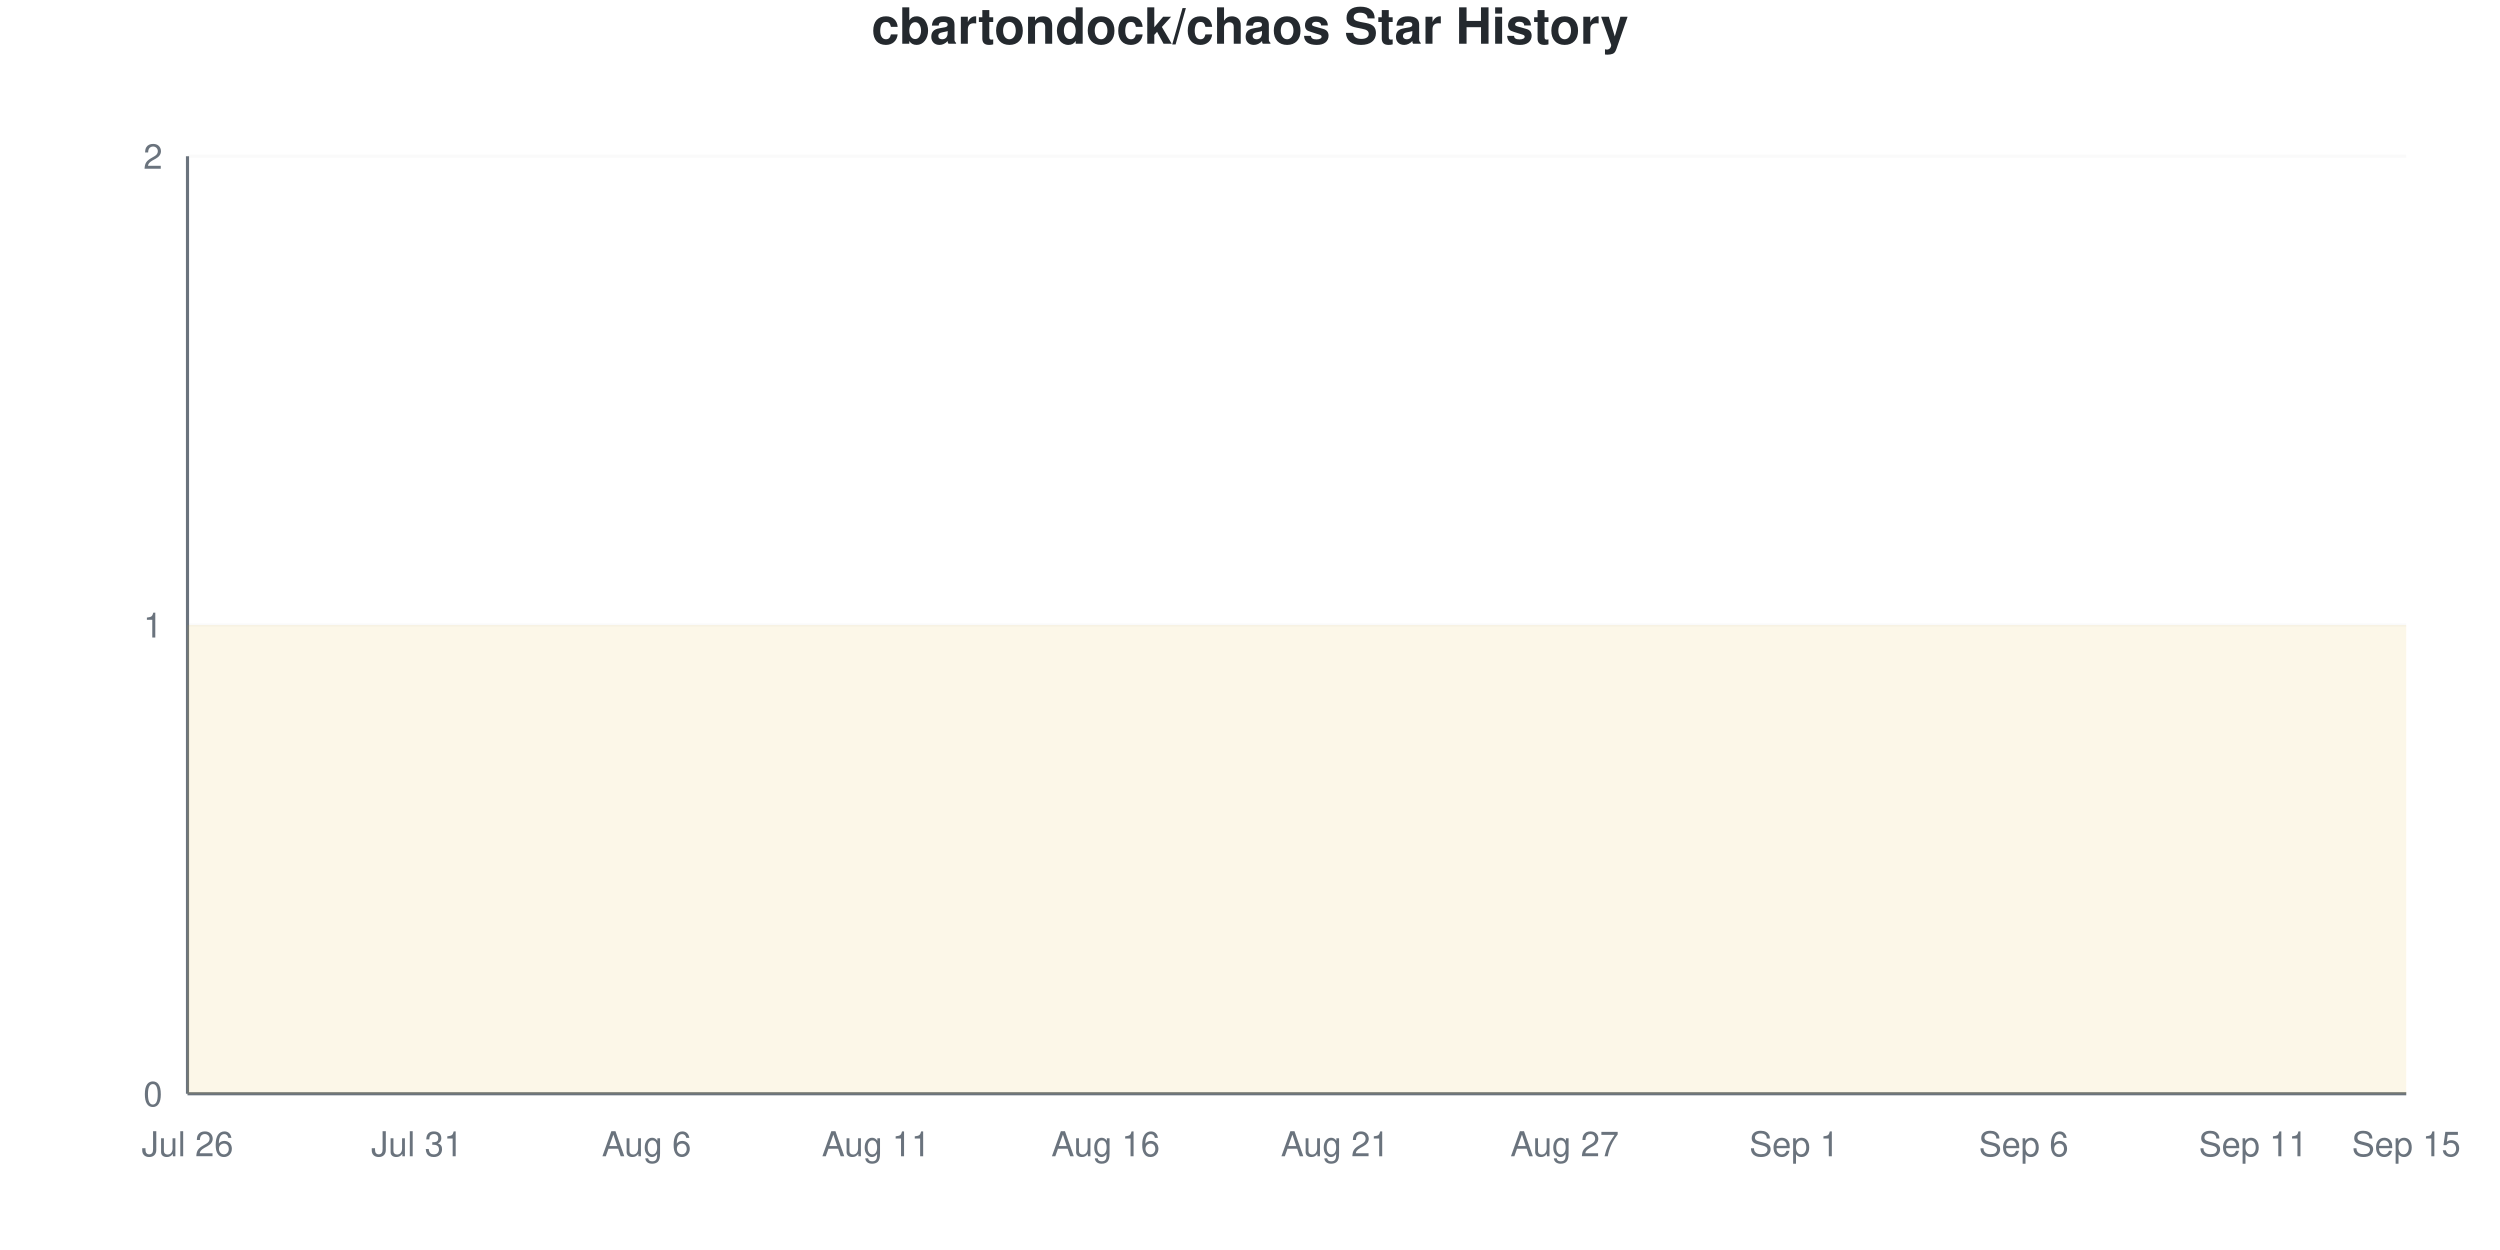
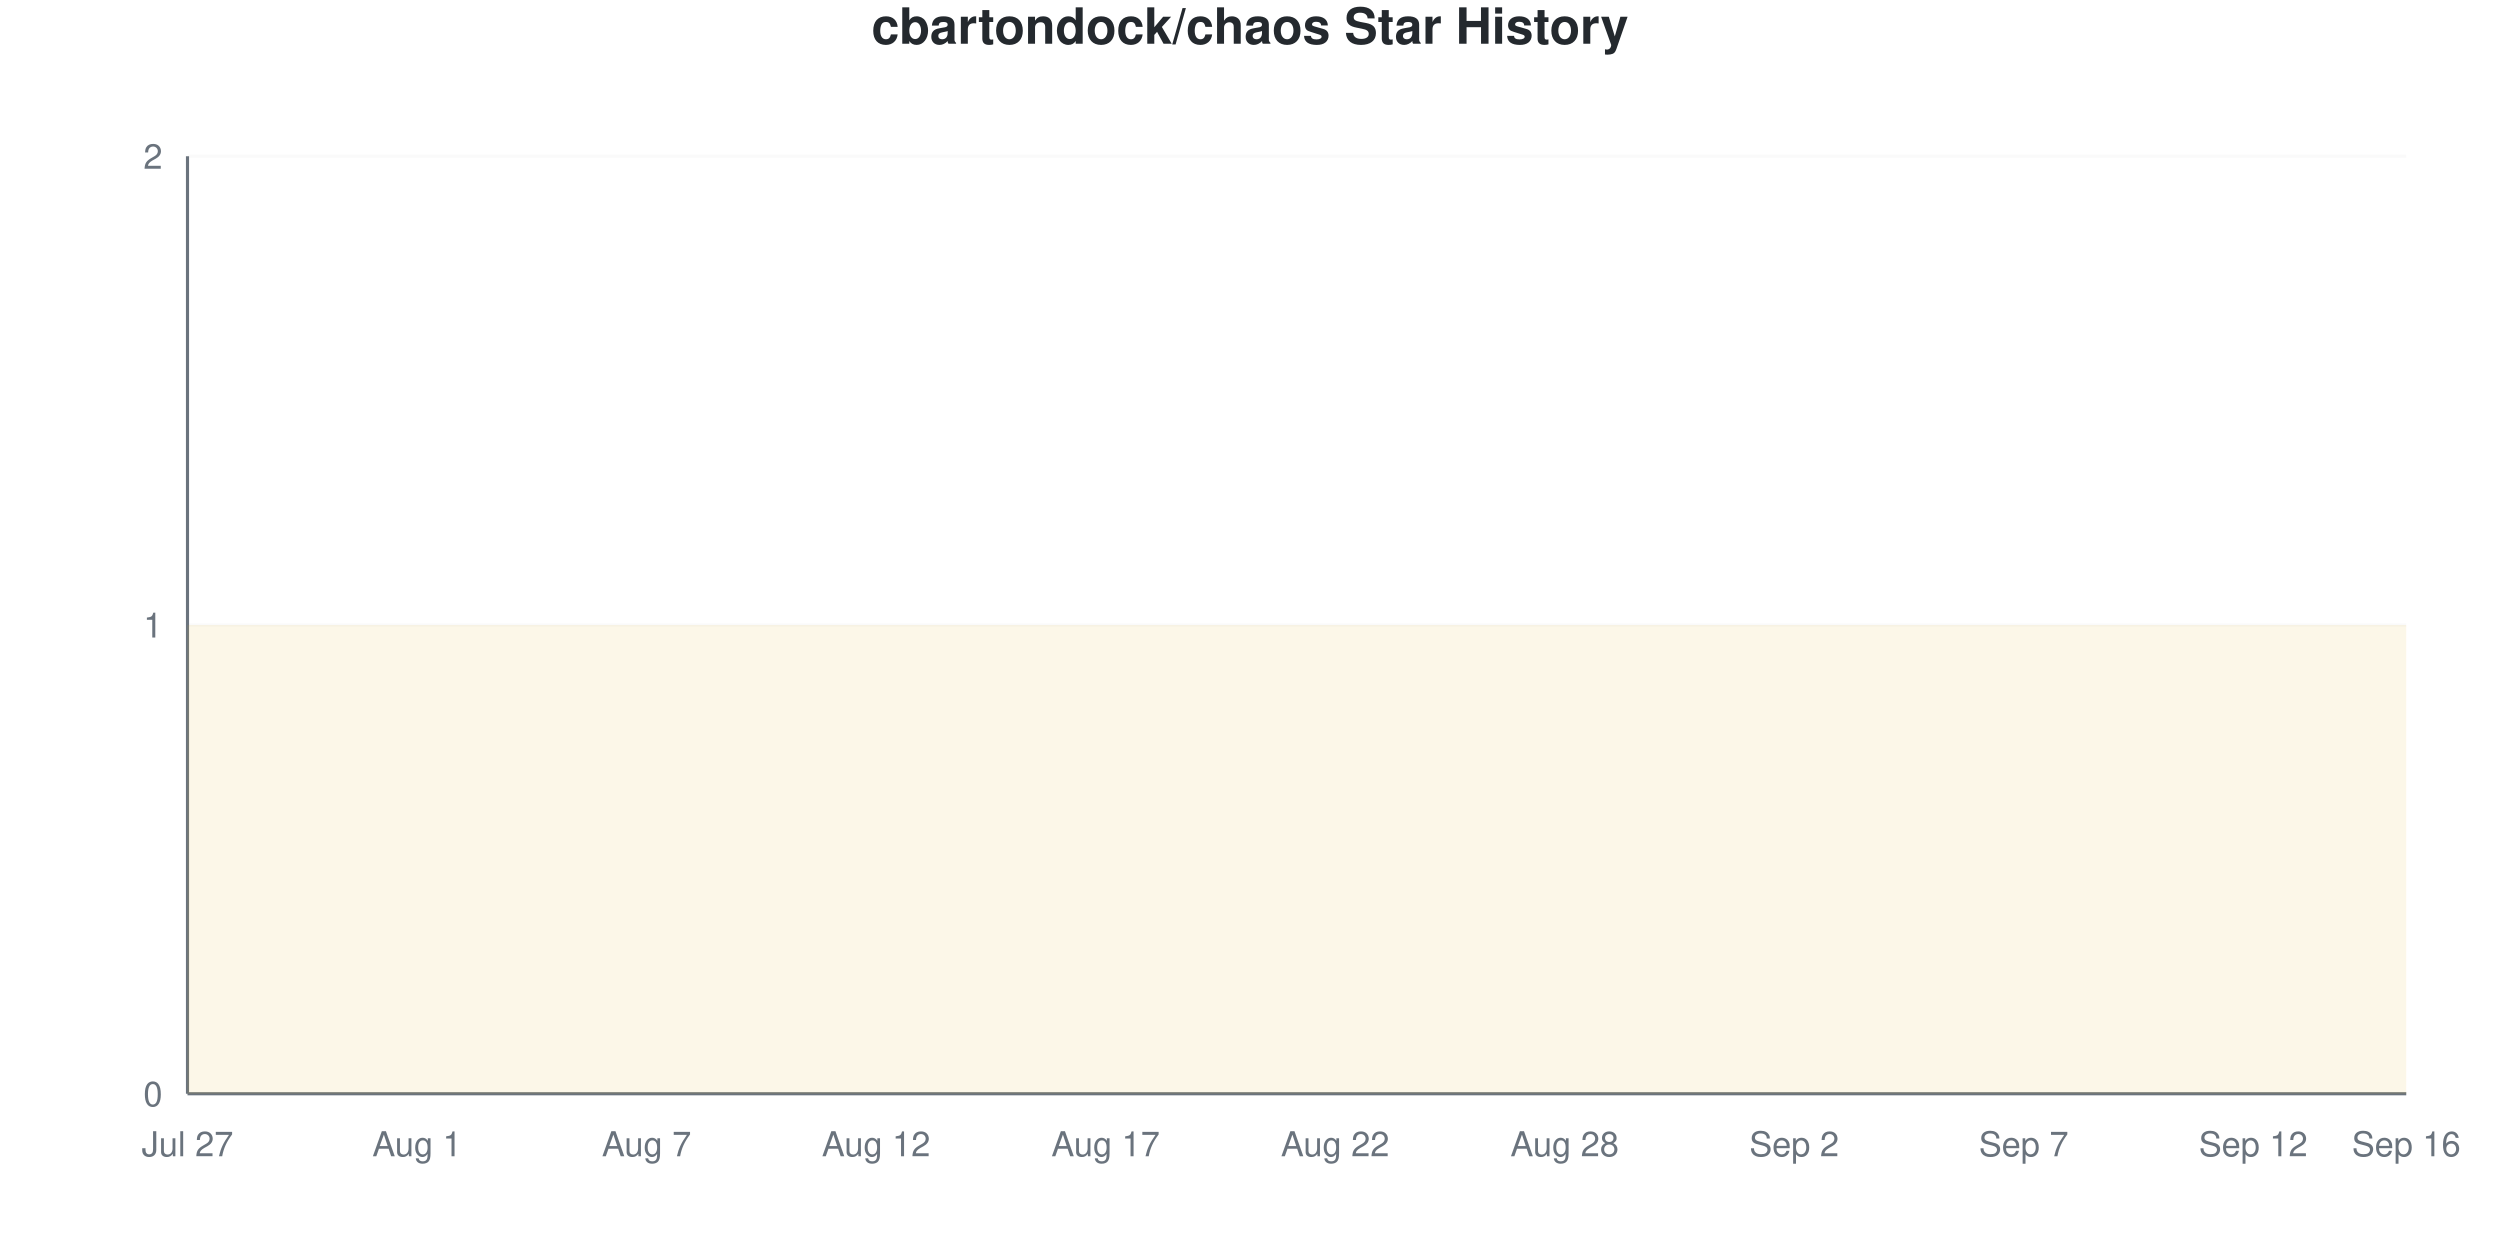
<svg xmlns="http://www.w3.org/2000/svg" viewBox="0 0 800 400" width="800" height="400">
  <style>
    @keyframes drawLine {
      to { stroke-dashoffset: 0; }
    }
    @keyframes fadeInPoint {
      from { opacity: 0; }
      to { opacity: 1; }
    }
    .data-line-0 {
      stroke-dasharray: 1290;
      stroke-dashoffset: 1290;
      animation: drawLine 2s ease-out forwards;
    }
    .data-point {
      opacity: 0;
      animation: fadeInPoint 0.5s ease-out forwards;
    }
    .chart-bg { fill: #fff; }
    .chart-text { fill: #24292e; }
    .chart-muted { fill: #6a737d; }
    .chart-grid { stroke: #eee; }
    .chart-axis { stroke: #6a737d; }
    @media (prefers-color-scheme: dark) {
      .chart-bg { fill: #0d1117; }
      .chart-text { fill: #e6edf3; }
      .chart-muted { fill: #8b949e; }
      .chart-grid { stroke: #21262d; }
      .chart-axis { stroke: #8b949e; }
    }
  </style>
  <rect width="800" height="400" class="chart-bg" />
  <text x="400" y="14" text-anchor="middle" class="chart-text" font-size="16" font-weight="bold" font-family="-apple-system, BlinkMacSystemFont, 'Segoe UI', Helvetica, Arial, sans-serif">cbartondock/chaos Star History</text>
  <g class="grid">
    <line x1="60" y1="350" x2="770" y2="350" class="chart-grid" stroke-opacity="0.3" />
    <text x="52" y="354" text-anchor="end" class="chart-muted" font-size="11" font-family="-apple-system, BlinkMacSystemFont, 'Segoe UI', Helvetica, Arial, sans-serif">0</text>
    <line x1="60" y1="200" x2="770" y2="200" class="chart-grid" stroke-opacity="0.3" />
    <text x="52" y="204" text-anchor="end" class="chart-muted" font-size="11" font-family="-apple-system, BlinkMacSystemFont, 'Segoe UI', Helvetica, Arial, sans-serif">1</text>
    <line x1="60" y1="50" x2="770" y2="50" class="chart-grid" stroke-opacity="0.3" />
    <text x="52" y="54" text-anchor="end" class="chart-muted" font-size="11" font-family="-apple-system, BlinkMacSystemFont, 'Segoe UI', Helvetica, Arial, sans-serif">2</text>
  </g>
  <g class="milestones">
    
  </g>
  <g class="x-axis">
-     <text x="60" y="370" text-anchor="middle" class="chart-muted" font-size="11" font-family="-apple-system, BlinkMacSystemFont, 'Segoe UI', Helvetica, Arial, sans-serif">Jul 26</text>
-     <text x="133.448" y="370" text-anchor="middle" class="chart-muted" font-size="11" font-family="-apple-system, BlinkMacSystemFont, 'Segoe UI', Helvetica, Arial, sans-serif">Jul 31</text>
-     <text x="206.897" y="370" text-anchor="middle" class="chart-muted" font-size="11" font-family="-apple-system, BlinkMacSystemFont, 'Segoe UI', Helvetica, Arial, sans-serif">Aug 6</text>
-     <text x="280.345" y="370" text-anchor="middle" class="chart-muted" font-size="11" font-family="-apple-system, BlinkMacSystemFont, 'Segoe UI', Helvetica, Arial, sans-serif">Aug 11</text>
-     <text x="353.793" y="370" text-anchor="middle" class="chart-muted" font-size="11" font-family="-apple-system, BlinkMacSystemFont, 'Segoe UI', Helvetica, Arial, sans-serif">Aug 16</text>
-     <text x="427.241" y="370" text-anchor="middle" class="chart-muted" font-size="11" font-family="-apple-system, BlinkMacSystemFont, 'Segoe UI', Helvetica, Arial, sans-serif">Aug 21</text>
-     <text x="500.69" y="370" text-anchor="middle" class="chart-muted" font-size="11" font-family="-apple-system, BlinkMacSystemFont, 'Segoe UI', Helvetica, Arial, sans-serif">Aug 27</text>
-     <text x="574.138" y="370" text-anchor="middle" class="chart-muted" font-size="11" font-family="-apple-system, BlinkMacSystemFont, 'Segoe UI', Helvetica, Arial, sans-serif">Sep 1</text>
-     <text x="647.586" y="370" text-anchor="middle" class="chart-muted" font-size="11" font-family="-apple-system, BlinkMacSystemFont, 'Segoe UI', Helvetica, Arial, sans-serif">Sep 6</text>
-     <text x="721.034" y="370" text-anchor="middle" class="chart-muted" font-size="11" font-family="-apple-system, BlinkMacSystemFont, 'Segoe UI', Helvetica, Arial, sans-serif">Sep 11</text>
-     <text x="770" y="370" text-anchor="middle" class="chart-muted" font-size="11" font-family="-apple-system, BlinkMacSystemFont, 'Segoe UI', Helvetica, Arial, sans-serif">Sep 15</text>
+     <text x="60" y="370" text-anchor="middle" class="chart-muted" font-size="11" font-family="-apple-system, BlinkMacSystemFont, 'Segoe UI', Helvetica, Arial, sans-serif">Jul 27</text>
+     <text x="133.448" y="370" text-anchor="middle" class="chart-muted" font-size="11" font-family="-apple-system, BlinkMacSystemFont, 'Segoe UI', Helvetica, Arial, sans-serif">Aug 1</text>
+     <text x="206.897" y="370" text-anchor="middle" class="chart-muted" font-size="11" font-family="-apple-system, BlinkMacSystemFont, 'Segoe UI', Helvetica, Arial, sans-serif">Aug 7</text>
+     <text x="280.345" y="370" text-anchor="middle" class="chart-muted" font-size="11" font-family="-apple-system, BlinkMacSystemFont, 'Segoe UI', Helvetica, Arial, sans-serif">Aug 12</text>
+     <text x="353.793" y="370" text-anchor="middle" class="chart-muted" font-size="11" font-family="-apple-system, BlinkMacSystemFont, 'Segoe UI', Helvetica, Arial, sans-serif">Aug 17</text>
+     <text x="427.241" y="370" text-anchor="middle" class="chart-muted" font-size="11" font-family="-apple-system, BlinkMacSystemFont, 'Segoe UI', Helvetica, Arial, sans-serif">Aug 22</text>
+     <text x="500.69" y="370" text-anchor="middle" class="chart-muted" font-size="11" font-family="-apple-system, BlinkMacSystemFont, 'Segoe UI', Helvetica, Arial, sans-serif">Aug 28</text>
+     <text x="574.138" y="370" text-anchor="middle" class="chart-muted" font-size="11" font-family="-apple-system, BlinkMacSystemFont, 'Segoe UI', Helvetica, Arial, sans-serif">Sep 2</text>
+     <text x="647.586" y="370" text-anchor="middle" class="chart-muted" font-size="11" font-family="-apple-system, BlinkMacSystemFont, 'Segoe UI', Helvetica, Arial, sans-serif">Sep 7</text>
+     <text x="721.034" y="370" text-anchor="middle" class="chart-muted" font-size="11" font-family="-apple-system, BlinkMacSystemFont, 'Segoe UI', Helvetica, Arial, sans-serif">Sep 12</text>
+     <text x="770" y="370" text-anchor="middle" class="chart-muted" font-size="11" font-family="-apple-system, BlinkMacSystemFont, 'Segoe UI', Helvetica, Arial, sans-serif">Sep 16</text>
  </g>
  <line x1="60" y1="50" x2="60" y2="350" class="chart-axis" stroke-width="1" />
  <line x1="60" y1="350" x2="770" y2="350" class="chart-axis" stroke-width="1" />
  <path d="M60,350 L60,200 C68.161,200 76.322,200 84.483,200 C92.644,200 100.805,200 108.966,200 C117.126,200 125.287,200 133.448,200 C141.609,200 149.77,200 157.931,200 C166.092,200 174.253,200 182.414,200 C190.575,200 198.736,200 206.897,200 C215.057,200 223.218,200 231.379,200 C239.54,200 247.701,200 255.862,200 C264.023,200 272.184,200 280.345,200 C288.506,200 296.667,200 304.828,200 C312.989,200 321.149,200 329.31,200 C337.471,200 345.632,200 353.793,200 C361.954,200 370.115,200 378.276,200 C386.437,200 394.598,200 402.759,200 C410.92,200 419.08,200 427.241,200 C435.402,200 443.563,200 451.724,200 C459.885,200 468.046,200 476.207,200 C484.368,200 492.529,200 500.69,200 C508.851,200 517.011,200 525.172,200 C533.333,200 541.494,200 549.655,200 C557.816,200 565.977,200 574.138,200 C582.299,200 590.46,200 598.621,200 C606.782,200 614.943,200 623.103,200 C631.264,200 639.425,200 647.586,200 C655.747,200 663.908,200 672.069,200 C680.23,200 688.391,200 696.552,200 C704.713,200 712.874,200 721.034,200 C729.195,200 737.356,200 745.517,200 C753.678,200 761.839,200 770,200 L770,350 L60,350 Z" fill="#dfb317" fill-opacity="0.1" />
  <path d="M60,350 L60,200 C68.161,200 76.322,200 84.483,200 C92.644,200 100.805,200 108.966,200 C117.126,200 125.287,200 133.448,200 C141.609,200 149.77,200 157.931,200 C166.092,200 174.253,200 182.414,200 C190.575,200 198.736,200 206.897,200 C215.057,200 223.218,200 231.379,200 C239.54,200 247.701,200 255.862,200 C264.023,200 272.184,200 280.345,200 C288.506,200 296.667,200 304.828,200 C312.989,200 321.149,200 329.31,200 C337.471,200 345.632,200 353.793,200 C361.954,200 370.115,200 378.276,200 C386.437,200 394.598,200 402.759,200 C410.92,200 419.08,200 427.241,200 C435.402,200 443.563,200 451.724,200 C459.885,200 468.046,200 476.207,200 C484.368,200 492.529,200 500.69,200 C508.851,200 517.011,200 525.172,200 C533.333,200 541.494,200 549.655,200 C557.816,200 565.977,200 574.138,200 C582.299,200 590.46,200 598.621,200 C606.782,200 614.943,200 623.103,200 C631.264,200 639.425,200 647.586,200 C655.747,200 663.908,200 672.069,200 C680.23,200 688.391,200 696.552,200 C704.713,200 712.874,200 721.034,200 C729.195,200 737.356,200 745.517,200 C753.678,200 761.839,200 770,200" fill="none" stroke="#dfb317" stroke-width="2.5" class="data-line-0" />
  <g class="points">
    <circle cx="60" cy="200" r="4" fill="#dfb317" class="data-point" style="animation-delay: 1.50s" />
    <circle cx="84.483" cy="200" r="4" fill="#dfb317" class="data-point" style="animation-delay: 1.55s" />
    <circle cx="108.966" cy="200" r="4" fill="#dfb317" class="data-point" style="animation-delay: 1.60s" />
    <circle cx="133.448" cy="200" r="4" fill="#dfb317" class="data-point" style="animation-delay: 1.65s" />
    <circle cx="157.931" cy="200" r="4" fill="#dfb317" class="data-point" style="animation-delay: 1.70s" />
    <circle cx="182.414" cy="200" r="4" fill="#dfb317" class="data-point" style="animation-delay: 1.75s" />
    <circle cx="206.897" cy="200" r="4" fill="#dfb317" class="data-point" style="animation-delay: 1.80s" />
    <circle cx="231.379" cy="200" r="4" fill="#dfb317" class="data-point" style="animation-delay: 1.85s" />
    <circle cx="255.862" cy="200" r="4" fill="#dfb317" class="data-point" style="animation-delay: 1.90s" />
    <circle cx="280.345" cy="200" r="4" fill="#dfb317" class="data-point" style="animation-delay: 1.95s" />
    <circle cx="304.828" cy="200" r="4" fill="#dfb317" class="data-point" style="animation-delay: 2.00s" />
    <circle cx="329.31" cy="200" r="4" fill="#dfb317" class="data-point" style="animation-delay: 2.05s" />
    <circle cx="353.793" cy="200" r="4" fill="#dfb317" class="data-point" style="animation-delay: 2.10s" />
    <circle cx="378.276" cy="200" r="4" fill="#dfb317" class="data-point" style="animation-delay: 2.15s" />
    <circle cx="402.759" cy="200" r="4" fill="#dfb317" class="data-point" style="animation-delay: 2.20s" />
    <circle cx="427.241" cy="200" r="4" fill="#dfb317" class="data-point" style="animation-delay: 2.25s" />
    <circle cx="451.724" cy="200" r="4" fill="#dfb317" class="data-point" style="animation-delay: 2.30s" />
    <circle cx="476.207" cy="200" r="4" fill="#dfb317" class="data-point" style="animation-delay: 2.35s" />
    <circle cx="500.69" cy="200" r="4" fill="#dfb317" class="data-point" style="animation-delay: 2.40s" />
    <circle cx="525.172" cy="200" r="4" fill="#dfb317" class="data-point" style="animation-delay: 2.45s" />
    <circle cx="549.655" cy="200" r="4" fill="#dfb317" class="data-point" style="animation-delay: 2.50s" />
    <circle cx="574.138" cy="200" r="4" fill="#dfb317" class="data-point" style="animation-delay: 2.55s" />
    <circle cx="598.621" cy="200" r="4" fill="#dfb317" class="data-point" style="animation-delay: 2.60s" />
    <circle cx="623.103" cy="200" r="4" fill="#dfb317" class="data-point" style="animation-delay: 2.65s" />
    <circle cx="647.586" cy="200" r="4" fill="#dfb317" class="data-point" style="animation-delay: 2.70s" />
    <circle cx="672.069" cy="200" r="4" fill="#dfb317" class="data-point" style="animation-delay: 2.75s" />
    <circle cx="696.552" cy="200" r="4" fill="#dfb317" class="data-point" style="animation-delay: 2.80s" />
    <circle cx="721.034" cy="200" r="4" fill="#dfb317" class="data-point" style="animation-delay: 2.85s" />
    <circle cx="745.517" cy="200" r="4" fill="#dfb317" class="data-point" style="animation-delay: 2.90s" />
    <circle cx="770" cy="200" r="4" fill="#dfb317" class="data-point" style="animation-delay: 2.95s" />
  </g>
</svg>
